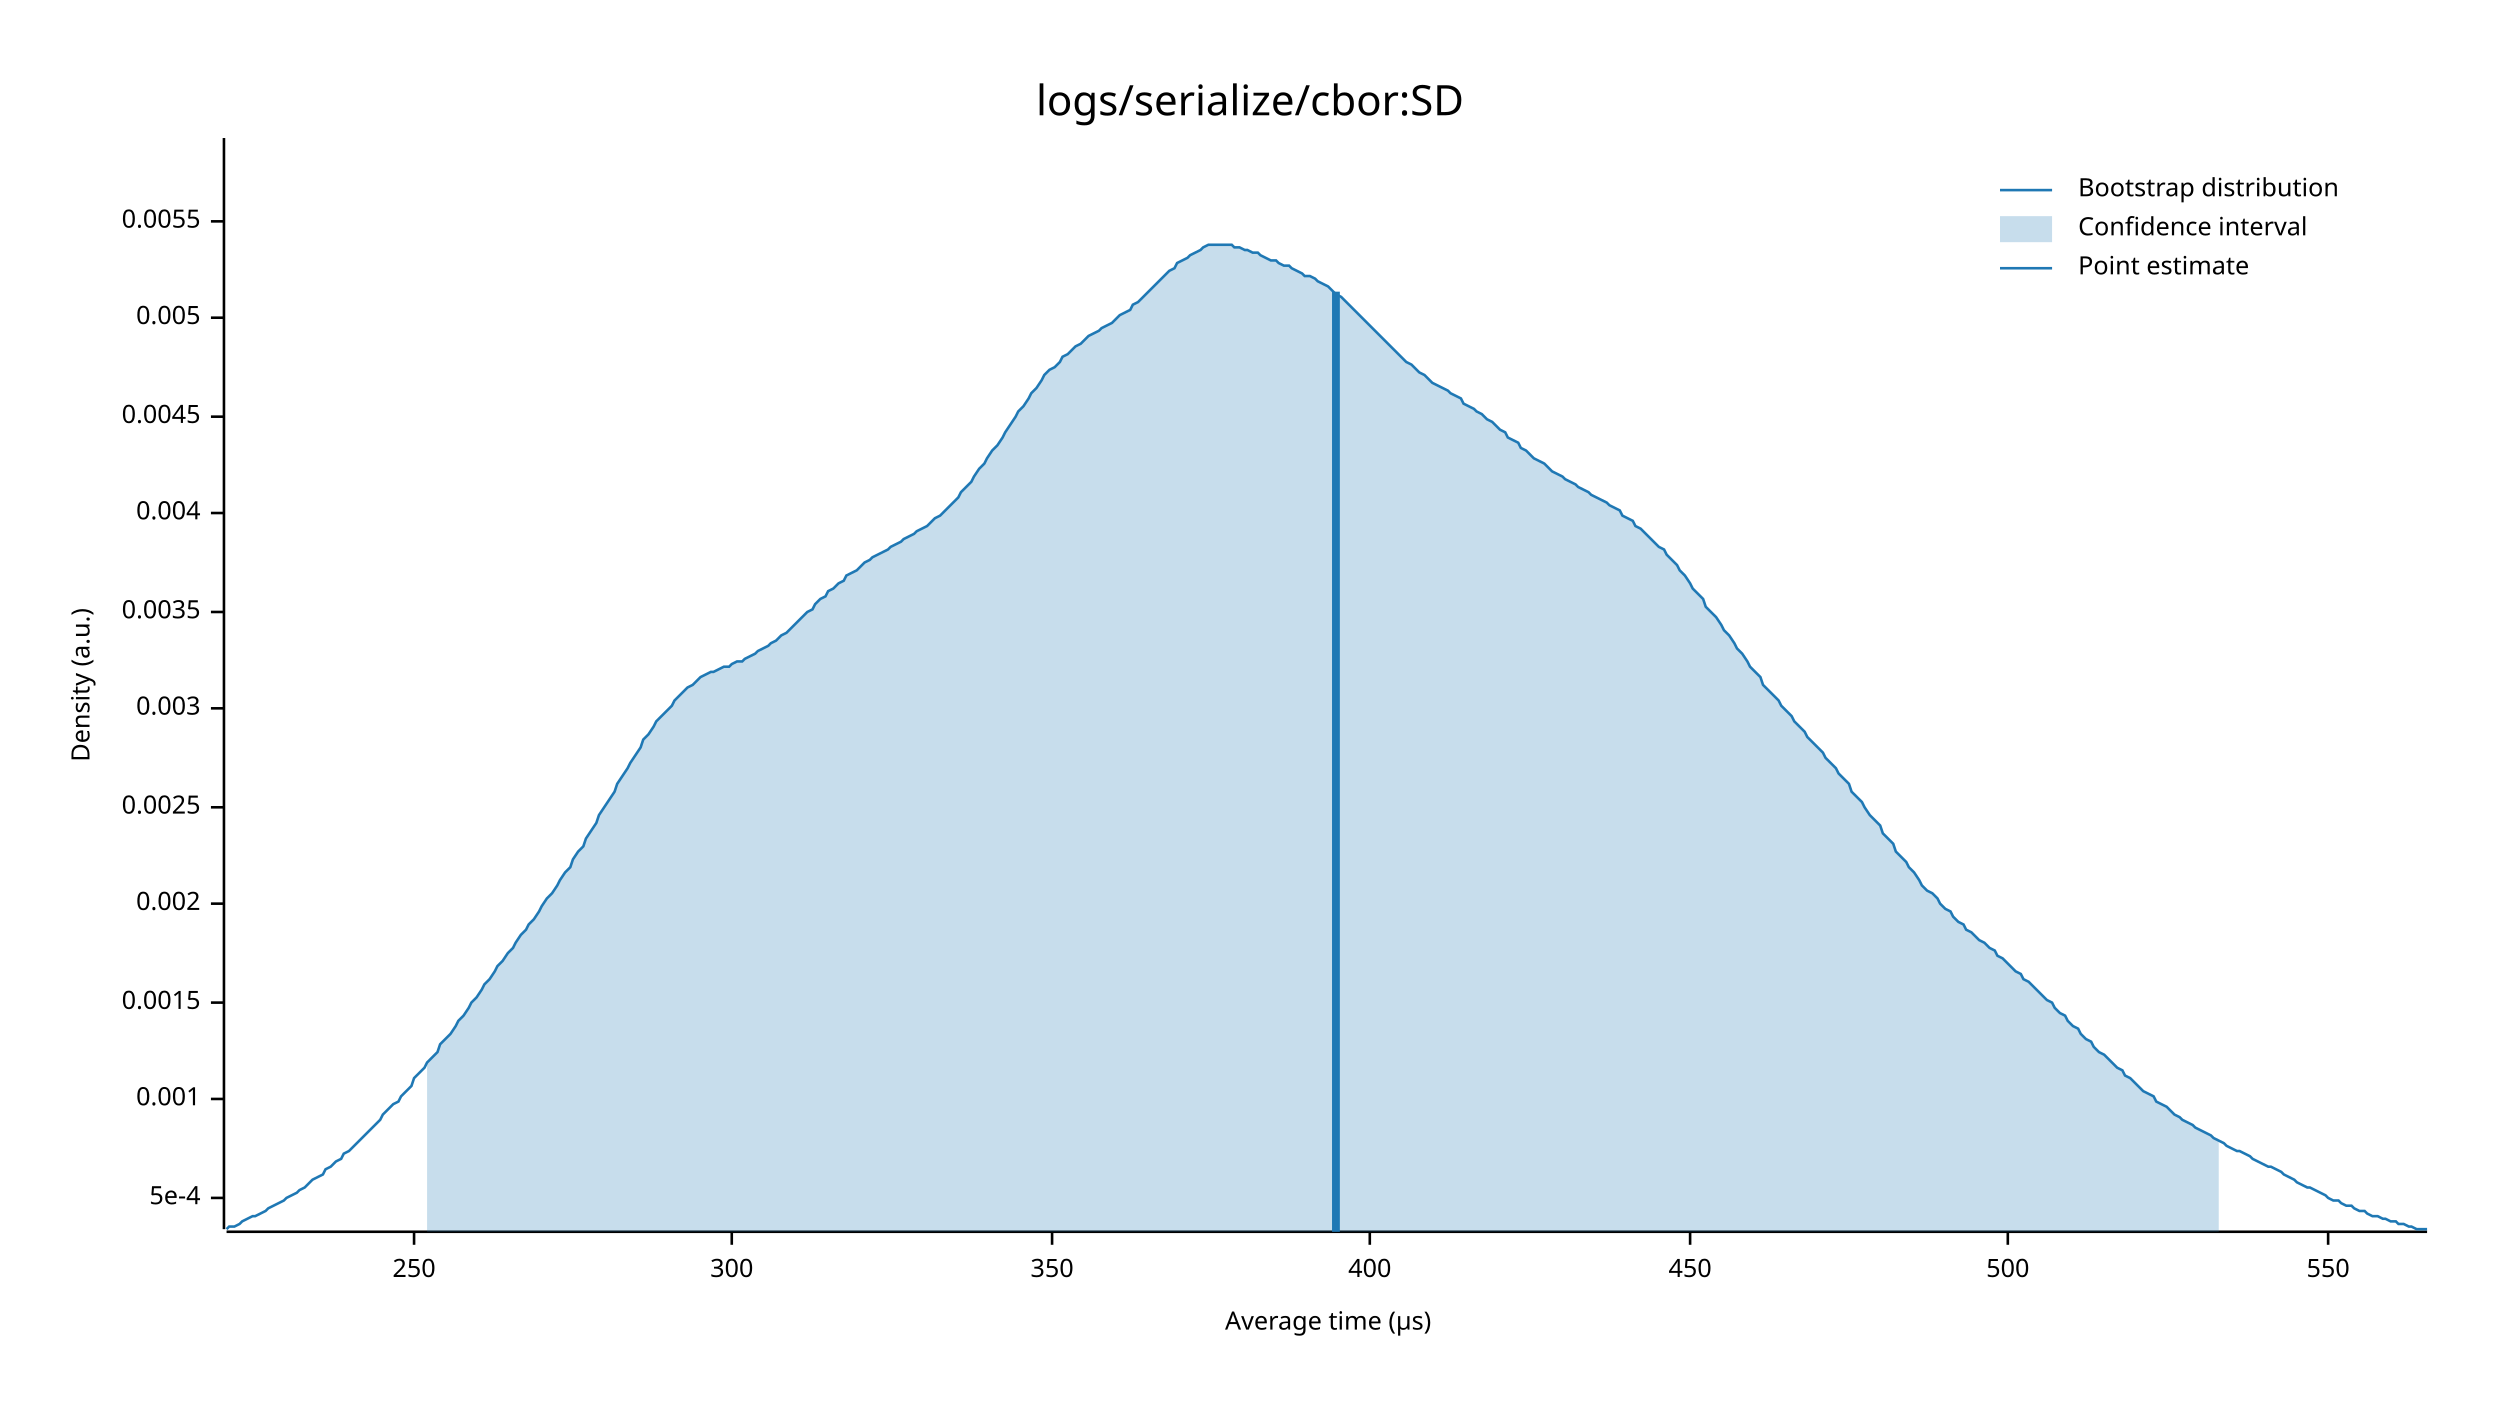
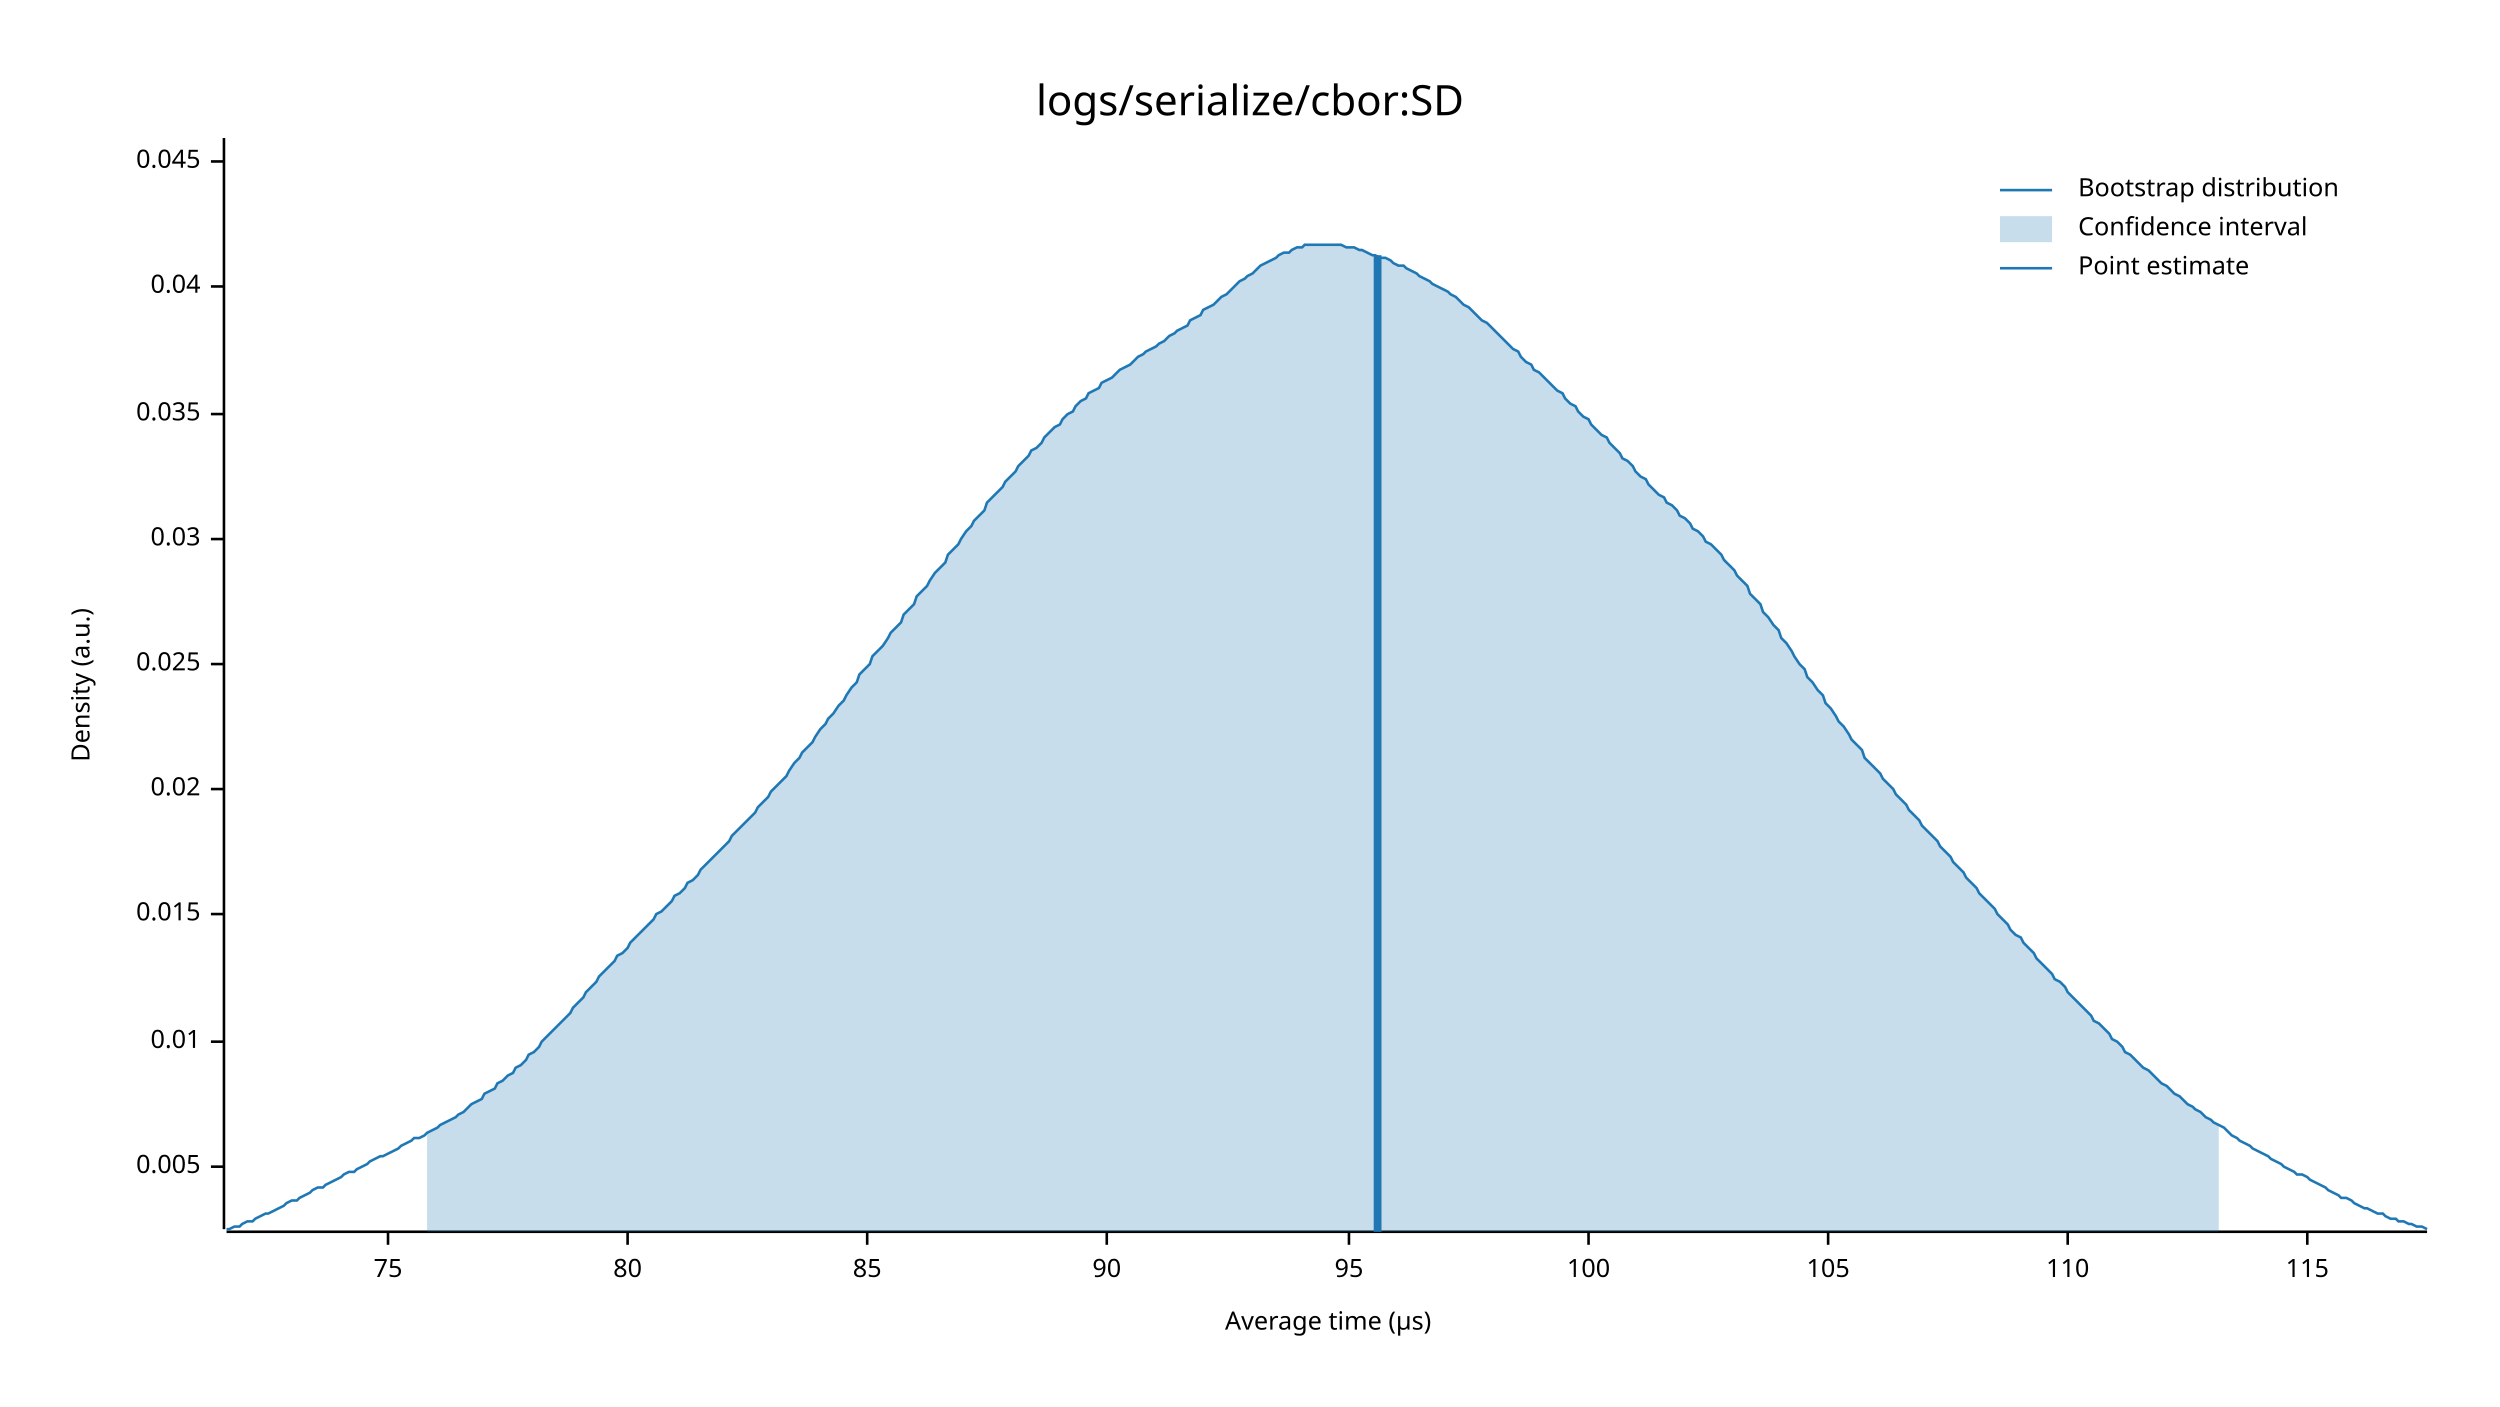
<svg xmlns="http://www.w3.org/2000/svg" style="background-color:#EEE;" width="960" height="540" viewBox="0 0 960 540">
  <text x="480" y="32" dy="0.76em" text-anchor="middle" font-family="sans-serif" font-size="16.129" opacity="1" fill="#000000">
logs/serialize/cbor:SD
</text>
  <text x="27" y="263" dy="0.76em" text-anchor="middle" font-family="sans-serif" font-size="9.677" opacity="1" fill="#000000" transform="rotate(270, 27, 263)">
Density (a.u.)
</text>
  <text x="510" y="513" dy="-0.5ex" text-anchor="middle" font-family="sans-serif" font-size="9.677" opacity="1" fill="#000000">
Average time (µs)
</text>
  <polyline fill="none" opacity="1" stroke="#000000" stroke-width="1" points="86,53 86,472 " />
-   <text x="77" y="460" dy="0.5ex" text-anchor="end" font-family="sans-serif" font-size="9.677" opacity="1" fill="#000000">
- 5e-4
- </text>
-   <polyline fill="none" opacity="1" stroke="#000000" stroke-width="1" points="81,460 86,460 " />
-   <text x="77" y="422" dy="0.5ex" text-anchor="end" font-family="sans-serif" font-size="9.677" opacity="1" fill="#000000">
- 0.001
- </text>
-   <polyline fill="none" opacity="1" stroke="#000000" stroke-width="1" points="81,422 86,422 " />
-   <text x="77" y="385" dy="0.5ex" text-anchor="end" font-family="sans-serif" font-size="9.677" opacity="1" fill="#000000">
- 0.0015
- </text>
-   <polyline fill="none" opacity="1" stroke="#000000" stroke-width="1" points="81,385 86,385 " />
-   <text x="77" y="347" dy="0.5ex" text-anchor="end" font-family="sans-serif" font-size="9.677" opacity="1" fill="#000000">
- 0.002
- </text>
-   <polyline fill="none" opacity="1" stroke="#000000" stroke-width="1" points="81,347 86,347 " />
-   <text x="77" y="310" dy="0.5ex" text-anchor="end" font-family="sans-serif" font-size="9.677" opacity="1" fill="#000000">
- 0.0025
- </text>
-   <polyline fill="none" opacity="1" stroke="#000000" stroke-width="1" points="81,310 86,310 " />
-   <text x="77" y="272" dy="0.5ex" text-anchor="end" font-family="sans-serif" font-size="9.677" opacity="1" fill="#000000">
- 0.003
- </text>
-   <polyline fill="none" opacity="1" stroke="#000000" stroke-width="1" points="81,272 86,272 " />
-   <text x="77" y="235" dy="0.5ex" text-anchor="end" font-family="sans-serif" font-size="9.677" opacity="1" fill="#000000">
- 0.0035
- </text>
-   <polyline fill="none" opacity="1" stroke="#000000" stroke-width="1" points="81,235 86,235 " />
-   <text x="77" y="197" dy="0.5ex" text-anchor="end" font-family="sans-serif" font-size="9.677" opacity="1" fill="#000000">
- 0.004
- </text>
-   <polyline fill="none" opacity="1" stroke="#000000" stroke-width="1" points="81,197 86,197 " />
-   <text x="77" y="160" dy="0.5ex" text-anchor="end" font-family="sans-serif" font-size="9.677" opacity="1" fill="#000000">
- 0.0045
- </text>
-   <polyline fill="none" opacity="1" stroke="#000000" stroke-width="1" points="81,160 86,160 " />
-   <text x="77" y="122" dy="0.5ex" text-anchor="end" font-family="sans-serif" font-size="9.677" opacity="1" fill="#000000">
+   <text x="77" y="448" dy="0.5ex" text-anchor="end" font-family="sans-serif" font-size="9.677" opacity="1" fill="#000000">
0.005
</text>
-   <polyline fill="none" opacity="1" stroke="#000000" stroke-width="1" points="81,122 86,122 " />
-   <text x="77" y="85" dy="0.5ex" text-anchor="end" font-family="sans-serif" font-size="9.677" opacity="1" fill="#000000">
- 0.0055
+   <polyline fill="none" opacity="1" stroke="#000000" stroke-width="1" points="81,448 86,448 " />
+   <text x="77" y="400" dy="0.5ex" text-anchor="end" font-family="sans-serif" font-size="9.677" opacity="1" fill="#000000">
+ 0.01
</text>
-   <polyline fill="none" opacity="1" stroke="#000000" stroke-width="1" points="81,85 86,85 " />
+   <polyline fill="none" opacity="1" stroke="#000000" stroke-width="1" points="81,400 86,400 " />
+   <text x="77" y="351" dy="0.5ex" text-anchor="end" font-family="sans-serif" font-size="9.677" opacity="1" fill="#000000">
+ 0.015
+ </text>
+   <polyline fill="none" opacity="1" stroke="#000000" stroke-width="1" points="81,351 86,351 " />
+   <text x="77" y="303" dy="0.5ex" text-anchor="end" font-family="sans-serif" font-size="9.677" opacity="1" fill="#000000">
+ 0.02
+ </text>
+   <polyline fill="none" opacity="1" stroke="#000000" stroke-width="1" points="81,303 86,303 " />
+   <text x="77" y="255" dy="0.5ex" text-anchor="end" font-family="sans-serif" font-size="9.677" opacity="1" fill="#000000">
+ 0.025
+ </text>
+   <polyline fill="none" opacity="1" stroke="#000000" stroke-width="1" points="81,255 86,255 " />
+   <text x="77" y="207" dy="0.5ex" text-anchor="end" font-family="sans-serif" font-size="9.677" opacity="1" fill="#000000">
+ 0.03
+ </text>
+   <polyline fill="none" opacity="1" stroke="#000000" stroke-width="1" points="81,207 86,207 " />
+   <text x="77" y="159" dy="0.5ex" text-anchor="end" font-family="sans-serif" font-size="9.677" opacity="1" fill="#000000">
+ 0.035
+ </text>
+   <polyline fill="none" opacity="1" stroke="#000000" stroke-width="1" points="81,159 86,159 " />
+   <text x="77" y="110" dy="0.5ex" text-anchor="end" font-family="sans-serif" font-size="9.677" opacity="1" fill="#000000">
+ 0.04
+ </text>
+   <polyline fill="none" opacity="1" stroke="#000000" stroke-width="1" points="81,110 86,110 " />
+   <text x="77" y="62" dy="0.5ex" text-anchor="end" font-family="sans-serif" font-size="9.677" opacity="1" fill="#000000">
+ 0.045
+ </text>
+   <polyline fill="none" opacity="1" stroke="#000000" stroke-width="1" points="81,62 86,62 " />
  <polyline fill="none" opacity="1" stroke="#000000" stroke-width="1" points="87,473 932,473 " />
-   <text x="159" y="483" dy="0.76em" text-anchor="middle" font-family="sans-serif" font-size="9.677" opacity="1" fill="#000000">
- 250
+   <text x="149" y="483" dy="0.76em" text-anchor="middle" font-family="sans-serif" font-size="9.677" opacity="1" fill="#000000">
+ 75
</text>
-   <polyline fill="none" opacity="1" stroke="#000000" stroke-width="1" points="159,473 159,478 " />
-   <text x="281" y="483" dy="0.76em" text-anchor="middle" font-family="sans-serif" font-size="9.677" opacity="1" fill="#000000">
- 300
+   <polyline fill="none" opacity="1" stroke="#000000" stroke-width="1" points="149,473 149,478 " />
+   <text x="241" y="483" dy="0.76em" text-anchor="middle" font-family="sans-serif" font-size="9.677" opacity="1" fill="#000000">
+ 80
</text>
-   <polyline fill="none" opacity="1" stroke="#000000" stroke-width="1" points="281,473 281,478 " />
-   <text x="404" y="483" dy="0.76em" text-anchor="middle" font-family="sans-serif" font-size="9.677" opacity="1" fill="#000000">
- 350
+   <polyline fill="none" opacity="1" stroke="#000000" stroke-width="1" points="241,473 241,478 " />
+   <text x="333" y="483" dy="0.76em" text-anchor="middle" font-family="sans-serif" font-size="9.677" opacity="1" fill="#000000">
+ 85
</text>
-   <polyline fill="none" opacity="1" stroke="#000000" stroke-width="1" points="404,473 404,478 " />
-   <text x="526" y="483" dy="0.76em" text-anchor="middle" font-family="sans-serif" font-size="9.677" opacity="1" fill="#000000">
- 400
+   <polyline fill="none" opacity="1" stroke="#000000" stroke-width="1" points="333,473 333,478 " />
+   <text x="425" y="483" dy="0.76em" text-anchor="middle" font-family="sans-serif" font-size="9.677" opacity="1" fill="#000000">
+ 90
</text>
-   <polyline fill="none" opacity="1" stroke="#000000" stroke-width="1" points="526,473 526,478 " />
-   <text x="649" y="483" dy="0.76em" text-anchor="middle" font-family="sans-serif" font-size="9.677" opacity="1" fill="#000000">
- 450
+   <polyline fill="none" opacity="1" stroke="#000000" stroke-width="1" points="425,473 425,478 " />
+   <text x="518" y="483" dy="0.76em" text-anchor="middle" font-family="sans-serif" font-size="9.677" opacity="1" fill="#000000">
+ 95
</text>
-   <polyline fill="none" opacity="1" stroke="#000000" stroke-width="1" points="649,473 649,478 " />
-   <text x="771" y="483" dy="0.76em" text-anchor="middle" font-family="sans-serif" font-size="9.677" opacity="1" fill="#000000">
- 500
+   <polyline fill="none" opacity="1" stroke="#000000" stroke-width="1" points="518,473 518,478 " />
+   <text x="610" y="483" dy="0.76em" text-anchor="middle" font-family="sans-serif" font-size="9.677" opacity="1" fill="#000000">
+ 100
</text>
-   <polyline fill="none" opacity="1" stroke="#000000" stroke-width="1" points="771,473 771,478 " />
-   <text x="894" y="483" dy="0.76em" text-anchor="middle" font-family="sans-serif" font-size="9.677" opacity="1" fill="#000000">
- 550
+   <polyline fill="none" opacity="1" stroke="#000000" stroke-width="1" points="610,473 610,478 " />
+   <text x="702" y="483" dy="0.76em" text-anchor="middle" font-family="sans-serif" font-size="9.677" opacity="1" fill="#000000">
+ 105
</text>
-   <polyline fill="none" opacity="1" stroke="#000000" stroke-width="1" points="894,473 894,478 " />
-   <polyline fill="none" opacity="1" stroke="#1F78B4" stroke-width="1" points="87,472 88,471 90,471 92,470 93,469 95,468 97,467 98,467 100,466 102,465 103,464 105,463 107,462 109,461 110,460 112,459 114,458 115,457 117,456 119,454 120,453 122,452 124,451 125,449 127,448 129,446 131,445 132,443 134,442 136,440 137,439 139,437 141,435 142,434 144,432 146,430 147,428 149,426 151,424 153,423 154,421 156,419 158,417 159,414 161,412 163,410 164,408 166,406 168,404 169,401 171,399 173,397 175,394 176,392 178,390 180,387 181,385 183,383 185,380 186,378 188,376 190,373 191,371 193,369 195,366 197,364 198,362 200,359 202,357 203,355 205,353 207,350 208,348 210,345 212,343 214,340 215,338 217,335 219,333 220,330 222,327 224,325 225,322 227,319 229,316 230,313 232,310 234,307 236,304 237,301 239,298 241,295 242,293 244,290 246,287 247,284 249,282 251,279 252,277 254,275 256,273 258,271 259,269 261,267 263,265 264,264 266,263 268,261 269,260 271,259 273,258 274,258 276,257 278,256 280,256 281,255 283,254 285,254 286,253 288,252 290,251 291,250 293,249 295,248 296,247 298,246 300,244 302,243 303,242 305,240 307,238 308,237 310,235 312,234 313,232 315,230 317,229 318,227 320,226 322,224 324,223 325,221 327,220 329,219 330,218 332,216 334,215 335,214 337,213 339,212 341,211 342,210 344,209 346,208 347,207 349,206 351,205 352,204 354,203 356,202 357,201 359,199 361,198 363,196 364,195 366,193 368,191 369,189 371,187 373,185 374,183 376,180 378,178 379,176 381,173 383,171 385,168 386,166 388,163 390,160 391,158 393,156 395,153 396,151 398,149 400,146 401,144 403,142 405,141 407,139 408,137 410,136 412,134 413,133 415,132 417,130 418,129 420,128 422,127 423,126 425,125 427,124 429,122 430,121 432,120 434,119 435,117 437,116 439,114 440,113 442,111 444,109 445,108 447,106 449,104 451,103 452,101 454,100 456,99 457,98 459,97 461,96 462,95 464,94 466,94 468,94 469,94 471,94 473,94 474,95 476,95 478,96 479,96 481,97 483,97 484,98 486,99 488,100 490,100 491,101 493,102 495,102 496,103 498,104 500,105 501,106 503,106 505,107 506,108 508,109 510,110 512,112 513,113 515,114 517,116 518,117 520,119 522,121 523,122 525,124 527,126 528,127 530,129 532,131 534,133 535,134 537,136 539,138 540,139 542,140 544,142 545,143 547,144 549,146 550,147 552,148 554,149 556,150 557,151 559,152 561,153 562,155 564,156 566,157 567,158 569,159 571,161 573,162 574,163 576,165 578,166 579,168 581,169 583,170 584,172 586,173 588,175 589,176 591,177 593,178 595,180 596,181 598,182 600,183 601,184 603,185 605,186 606,187 608,188 610,189 611,190 613,191 615,192 617,193 618,194 620,195 622,196 623,198 625,199 627,200 628,202 630,203 632,205 633,206 635,208 637,210 639,211 640,213 642,215 644,217 645,219 647,221 649,224 650,226 652,228 654,230 655,233 657,235 659,237 661,240 662,242 664,244 666,247 667,249 669,251 671,254 672,256 674,258 676,260 677,263 679,265 681,267 683,269 684,271 686,273 688,275 689,277 691,279 693,281 694,283 696,285 698,287 700,289 701,291 703,293 705,295 706,297 708,299 710,301 711,304 713,306 715,308 716,310 718,313 720,315 722,317 723,320 725,322 727,324 728,327 730,329 732,331 733,333 735,335 737,338 738,340 740,342 742,343 744,345 745,347 747,349 749,350 750,352 752,354 754,355 755,357 757,358 759,360 760,361 762,362 764,364 766,365 767,367 769,368 771,370 772,371 774,373 776,374 777,376 779,377 781,379 782,380 784,382 786,384 788,385 789,387 791,389 793,390 794,392 796,394 798,395 799,397 801,399 803,400 804,402 806,404 808,405 810,407 811,408 813,410 815,411 816,413 818,414 820,416 821,417 823,419 825,420 827,421 828,423 830,424 832,425 833,426 835,428 837,429 838,430 840,431 842,432 843,433 845,434 847,435 849,436 850,437 852,438 854,439 855,440 857,441 859,442 860,442 862,443 864,444 865,445 867,446 869,447 871,448 872,448 874,449 876,450 877,451 879,452 881,453 882,454 884,455 886,456 887,456 889,457 891,458 893,459 894,460 896,461 898,461 899,462 901,463 903,463 904,464 906,465 908,465 909,466 911,467 913,467 915,468 916,468 918,469 920,469 921,470 923,470 925,471 926,471 928,472 930,472 932,472 " />
-   <polygon opacity="0.25" fill="#1F78B4" points="164,408 166,406 168,404 169,401 171,399 173,397 175,394 176,392 178,390 180,387 181,385 183,383 185,380 186,378 188,376 190,373 191,371 193,369 195,366 197,364 198,362 200,359 202,357 203,355 205,353 207,350 208,348 210,345 212,343 214,340 215,338 217,335 219,333 220,330 222,327 224,325 225,322 227,319 229,316 230,313 232,310 234,307 236,304 237,301 239,298 241,295 242,293 244,290 246,287 247,284 249,282 251,279 252,277 254,275 256,273 258,271 259,269 261,267 263,265 264,264 266,263 268,261 269,260 271,259 273,258 274,258 276,257 278,256 280,256 281,255 283,254 285,254 286,253 288,252 290,251 291,250 293,249 295,248 296,247 298,246 300,244 302,243 303,242 305,240 307,238 308,237 310,235 312,234 313,232 315,230 317,229 318,227 320,226 322,224 324,223 325,221 327,220 329,219 330,218 332,216 334,215 335,214 337,213 339,212 341,211 342,210 344,209 346,208 347,207 349,206 351,205 352,204 354,203 356,202 357,201 359,199 361,198 363,196 364,195 366,193 368,191 369,189 371,187 373,185 374,183 376,180 378,178 379,176 381,173 383,171 385,168 386,166 388,163 390,160 391,158 393,156 395,153 396,151 398,149 400,146 401,144 403,142 405,141 407,139 408,137 410,136 412,134 413,133 415,132 417,130 418,129 420,128 422,127 423,126 425,125 427,124 429,122 430,121 432,120 434,119 435,117 437,116 439,114 440,113 442,111 444,109 445,108 447,106 449,104 451,103 452,101 454,100 456,99 457,98 459,97 461,96 462,95 464,94 466,94 468,94 469,94 471,94 473,94 474,95 476,95 478,96 479,96 481,97 483,97 484,98 486,99 488,100 490,100 491,101 493,102 495,102 496,103 498,104 500,105 501,106 503,106 505,107 506,108 508,109 510,110 512,112 513,113 515,114 517,116 518,117 520,119 522,121 523,122 525,124 527,126 528,127 530,129 532,131 534,133 535,134 537,136 539,138 540,139 542,140 544,142 545,143 547,144 549,146 550,147 552,148 554,149 556,150 557,151 559,152 561,153 562,155 564,156 566,157 567,158 569,159 571,161 573,162 574,163 576,165 578,166 579,168 581,169 583,170 584,172 586,173 588,175 589,176 591,177 593,178 595,180 596,181 598,182 600,183 601,184 603,185 605,186 606,187 608,188 610,189 611,190 613,191 615,192 617,193 618,194 620,195 622,196 623,198 625,199 627,200 628,202 630,203 632,205 633,206 635,208 637,210 639,211 640,213 642,215 644,217 645,219 647,221 649,224 650,226 652,228 654,230 655,233 657,235 659,237 661,240 662,242 664,244 666,247 667,249 669,251 671,254 672,256 674,258 676,260 677,263 679,265 681,267 683,269 684,271 686,273 688,275 689,277 691,279 693,281 694,283 696,285 698,287 700,289 701,291 703,293 705,295 706,297 708,299 710,301 711,304 713,306 715,308 716,310 718,313 720,315 722,317 723,320 725,322 727,324 728,327 730,329 732,331 733,333 735,335 737,338 738,340 740,342 742,343 744,345 745,347 747,349 749,350 750,352 752,354 754,355 755,357 757,358 759,360 760,361 762,362 764,364 766,365 767,367 769,368 771,370 772,371 774,373 776,374 777,376 779,377 781,379 782,380 784,382 786,384 788,385 789,387 791,389 793,390 794,392 796,394 798,395 799,397 801,399 803,400 804,402 806,404 808,405 810,407 811,408 813,410 815,411 816,413 818,414 820,416 821,417 823,419 825,420 827,421 828,423 830,424 832,425 833,426 835,428 837,429 838,430 840,431 842,432 843,433 845,434 847,435 849,436 850,437 852,438 852,473 164,473 " />
-   <polyline fill="none" opacity="1" stroke="#1F78B4" stroke-width="3" points="513,473 513,112 " />
+   <polyline fill="none" opacity="1" stroke="#000000" stroke-width="1" points="702,473 702,478 " />
+   <text x="794" y="483" dy="0.76em" text-anchor="middle" font-family="sans-serif" font-size="9.677" opacity="1" fill="#000000">
+ 110
+ </text>
+   <polyline fill="none" opacity="1" stroke="#000000" stroke-width="1" points="794,473 794,478 " />
+   <text x="886" y="483" dy="0.76em" text-anchor="middle" font-family="sans-serif" font-size="9.677" opacity="1" fill="#000000">
+ 115
+ </text>
+   <polyline fill="none" opacity="1" stroke="#000000" stroke-width="1" points="886,473 886,478 " />
+   <polyline fill="none" opacity="1" stroke="#1F78B4" stroke-width="1" points="87,472 88,472 90,471 92,471 93,470 95,469 97,469 98,468 100,467 102,466 103,466 105,465 107,464 109,463 110,462 112,461 114,461 115,460 117,459 119,458 120,457 122,456 124,456 125,455 127,454 129,453 131,452 132,451 134,450 136,450 137,449 139,448 141,447 142,446 144,445 146,444 147,444 149,443 151,442 153,441 154,440 156,439 158,438 159,437 161,437 163,436 164,435 166,434 168,433 169,432 171,431 173,430 175,429 176,428 178,427 180,425 181,424 183,423 185,422 186,420 188,419 190,418 191,416 193,415 195,413 197,412 198,410 200,409 202,407 203,405 205,404 207,402 208,400 210,398 212,396 214,394 215,393 217,391 219,389 220,387 222,385 224,383 225,381 227,379 229,377 230,375 232,373 234,371 236,369 237,367 239,366 241,364 242,362 244,360 246,358 247,357 249,355 251,353 252,351 254,350 256,348 258,346 259,344 261,343 263,341 264,339 266,338 268,336 269,334 271,332 273,330 274,329 276,327 278,325 280,323 281,321 283,319 285,317 286,316 288,314 290,312 291,310 293,308 295,306 296,304 298,302 300,300 302,298 303,296 305,293 307,291 308,289 310,287 312,285 313,283 315,280 317,278 318,276 320,274 322,271 324,269 325,267 327,264 329,262 330,259 332,257 334,255 335,252 337,250 339,248 341,245 342,243 344,241 346,239 347,236 349,234 351,232 352,229 354,227 356,225 357,223 359,220 361,218 363,216 364,213 366,211 368,209 369,207 371,204 373,202 374,200 376,198 378,196 379,193 381,191 383,189 385,187 386,185 388,183 390,181 391,179 393,177 395,175 396,173 398,172 400,170 401,168 403,166 405,164 407,163 408,161 410,159 412,158 413,156 415,154 417,153 418,151 420,150 422,149 423,147 425,146 427,145 429,143 430,142 432,141 434,140 435,139 437,137 439,136 440,135 442,134 444,133 445,132 447,131 449,129 451,128 452,127 454,126 456,125 457,123 459,122 461,121 462,119 464,118 466,117 468,115 469,114 471,113 473,111 474,110 476,108 478,107 479,106 481,105 483,103 484,102 486,101 488,100 490,99 491,98 493,97 495,97 496,96 498,95 500,95 501,94 503,94 505,94 506,94 508,94 510,94 512,94 513,94 515,94 517,95 518,95 520,95 522,96 523,96 525,97 527,98 528,98 530,99 532,99 534,100 535,101 537,102 539,102 540,103 542,104 544,105 545,106 547,107 549,108 550,109 552,110 554,111 556,112 557,113 559,114 561,116 562,117 564,118 566,120 567,121 569,123 571,124 573,126 574,127 576,129 578,131 579,132 581,134 583,135 584,137 586,139 588,140 589,142 591,143 593,145 595,147 596,148 598,150 600,151 601,153 603,155 605,156 606,158 608,160 610,161 611,163 613,165 615,167 617,168 618,170 620,172 622,174 623,176 625,177 627,179 628,181 630,183 632,184 633,186 635,188 637,190 639,191 640,193 642,194 644,196 645,198 647,199 649,201 650,203 652,204 654,206 655,208 657,209 659,211 661,213 662,215 664,217 666,219 667,221 669,223 671,225 672,228 674,230 676,232 677,235 679,237 681,240 683,242 684,245 686,247 688,250 689,252 691,255 693,257 694,260 696,262 698,265 700,267 701,270 703,272 705,275 706,277 708,279 710,282 711,284 713,286 715,288 716,291 718,293 720,295 722,297 723,299 725,301 727,303 728,305 730,307 732,309 733,311 735,313 737,315 738,317 740,319 742,321 744,323 745,325 747,327 749,329 750,331 752,333 754,335 755,337 757,339 759,341 760,343 762,345 764,347 766,349 767,351 769,353 771,355 772,357 774,359 776,360 777,362 779,364 781,366 782,368 784,370 786,372 788,374 789,376 791,377 793,379 794,381 796,383 798,385 799,386 801,388 803,390 804,392 806,393 808,395 810,397 811,399 813,400 815,402 816,404 818,405 820,407 821,408 823,410 825,411 827,413 828,414 830,416 832,417 833,418 835,420 837,421 838,422 840,424 842,425 843,426 845,427 847,429 849,430 850,431 852,432 854,433 855,434 857,436 859,437 860,438 862,439 864,440 865,441 867,442 869,443 871,444 872,445 874,446 876,447 877,448 879,449 881,450 882,451 884,451 886,452 887,453 889,454 891,455 893,456 894,457 896,458 898,459 899,460 901,460 903,461 904,462 906,463 908,464 909,464 911,465 913,466 915,466 916,467 918,468 920,468 921,469 923,469 925,470 926,470 928,471 930,471 932,472 " />
+   <polygon opacity="0.25" fill="#1F78B4" points="164,435 166,434 168,433 169,432 171,431 173,430 175,429 176,428 178,427 180,425 181,424 183,423 185,422 186,420 188,419 190,418 191,416 193,415 195,413 197,412 198,410 200,409 202,407 203,405 205,404 207,402 208,400 210,398 212,396 214,394 215,393 217,391 219,389 220,387 222,385 224,383 225,381 227,379 229,377 230,375 232,373 234,371 236,369 237,367 239,366 241,364 242,362 244,360 246,358 247,357 249,355 251,353 252,351 254,350 256,348 258,346 259,344 261,343 263,341 264,339 266,338 268,336 269,334 271,332 273,330 274,329 276,327 278,325 280,323 281,321 283,319 285,317 286,316 288,314 290,312 291,310 293,308 295,306 296,304 298,302 300,300 302,298 303,296 305,293 307,291 308,289 310,287 312,285 313,283 315,280 317,278 318,276 320,274 322,271 324,269 325,267 327,264 329,262 330,259 332,257 334,255 335,252 337,250 339,248 341,245 342,243 344,241 346,239 347,236 349,234 351,232 352,229 354,227 356,225 357,223 359,220 361,218 363,216 364,213 366,211 368,209 369,207 371,204 373,202 374,200 376,198 378,196 379,193 381,191 383,189 385,187 386,185 388,183 390,181 391,179 393,177 395,175 396,173 398,172 400,170 401,168 403,166 405,164 407,163 408,161 410,159 412,158 413,156 415,154 417,153 418,151 420,150 422,149 423,147 425,146 427,145 429,143 430,142 432,141 434,140 435,139 437,137 439,136 440,135 442,134 444,133 445,132 447,131 449,129 451,128 452,127 454,126 456,125 457,123 459,122 461,121 462,119 464,118 466,117 468,115 469,114 471,113 473,111 474,110 476,108 478,107 479,106 481,105 483,103 484,102 486,101 488,100 490,99 491,98 493,97 495,97 496,96 498,95 500,95 501,94 503,94 505,94 506,94 508,94 510,94 512,94 513,94 515,94 517,95 518,95 520,95 522,96 523,96 525,97 527,98 528,98 530,99 532,99 534,100 535,101 537,102 539,102 540,103 542,104 544,105 545,106 547,107 549,108 550,109 552,110 554,111 556,112 557,113 559,114 561,116 562,117 564,118 566,120 567,121 569,123 571,124 573,126 574,127 576,129 578,131 579,132 581,134 583,135 584,137 586,139 588,140 589,142 591,143 593,145 595,147 596,148 598,150 600,151 601,153 603,155 605,156 606,158 608,160 610,161 611,163 613,165 615,167 617,168 618,170 620,172 622,174 623,176 625,177 627,179 628,181 630,183 632,184 633,186 635,188 637,190 639,191 640,193 642,194 644,196 645,198 647,199 649,201 650,203 652,204 654,206 655,208 657,209 659,211 661,213 662,215 664,217 666,219 667,221 669,223 671,225 672,228 674,230 676,232 677,235 679,237 681,240 683,242 684,245 686,247 688,250 689,252 691,255 693,257 694,260 696,262 698,265 700,267 701,270 703,272 705,275 706,277 708,279 710,282 711,284 713,286 715,288 716,291 718,293 720,295 722,297 723,299 725,301 727,303 728,305 730,307 732,309 733,311 735,313 737,315 738,317 740,319 742,321 744,323 745,325 747,327 749,329 750,331 752,333 754,335 755,337 757,339 759,341 760,343 762,345 764,347 766,349 767,351 769,353 771,355 772,357 774,359 776,360 777,362 779,364 781,366 782,368 784,370 786,372 788,374 789,376 791,377 793,379 794,381 796,383 798,385 799,386 801,388 803,390 804,392 806,393 808,395 810,397 811,399 813,400 815,402 816,404 818,405 820,407 821,408 823,410 825,411 827,413 828,414 830,416 832,417 833,418 835,420 837,421 838,422 840,424 842,425 843,426 845,427 847,429 849,430 850,431 852,432 852,473 164,473 " />
+   <polyline fill="none" opacity="1" stroke="#1F78B4" stroke-width="3" points="529,473 529,98 " />
  <text x="798" y="68" dy="0.76em" text-anchor="start" font-family="sans-serif" font-size="9.677" opacity="1" fill="#000000">
Bootstrap distribution
</text>
  <text x="798" y="83" dy="0.76em" text-anchor="start" font-family="sans-serif" font-size="9.677" opacity="1" fill="#000000">
Confidence interval
</text>
  <text x="798" y="98" dy="0.76em" text-anchor="start" font-family="sans-serif" font-size="9.677" opacity="1" fill="#000000">
Point estimate
</text>
  <polyline fill="none" opacity="1" stroke="#1F78B4" stroke-width="1" points="768,73 788,73 " />
  <rect x="768" y="83" width="20" height="10" opacity="0.25" fill="#1F78B4" stroke="none" />
  <polyline fill="none" opacity="1" stroke="#1F78B4" stroke-width="1" points="768,103 788,103 " />
</svg>
